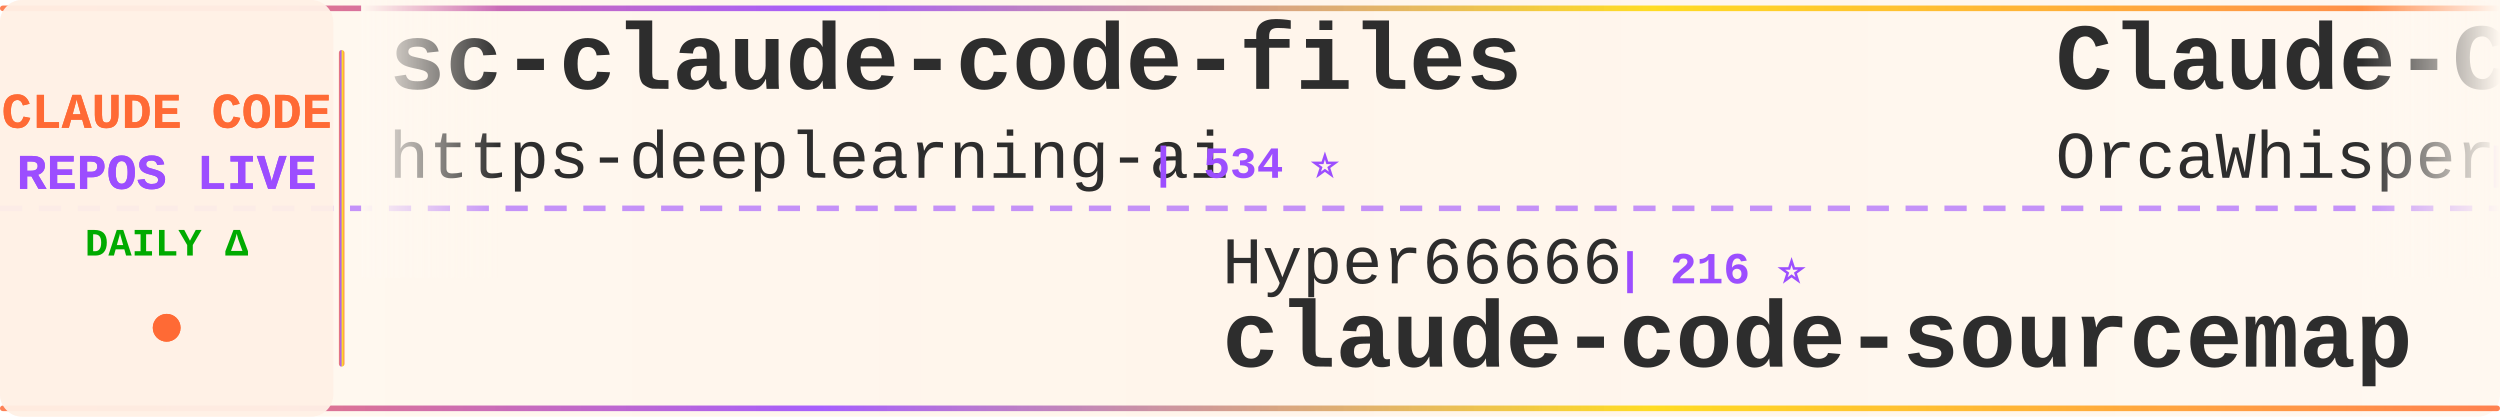
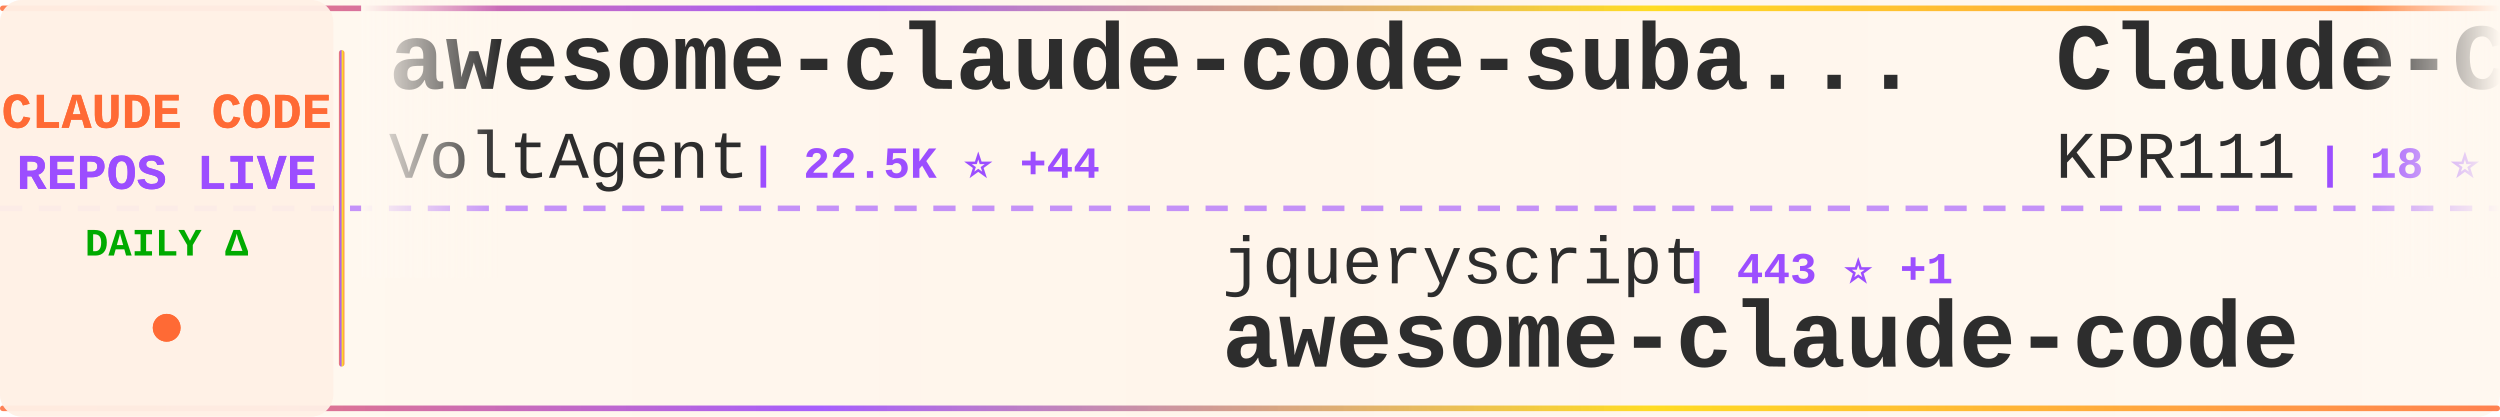
<svg xmlns="http://www.w3.org/2000/svg" width="900" height="150">
  <defs>
    <linearGradient id="tickerBg" x1="0%" y1="0%" x2="100%" y2="0%">
      <stop offset="0%" style="stop-color:#fff8f0;stop-opacity:0.98" />
      <stop offset="50%" style="stop-color:#fff5eb;stop-opacity:1" />
      <stop offset="100%" style="stop-color:#fff8f0;stop-opacity:0.98" />
    </linearGradient>
    <linearGradient id="borderGrad" x1="0%" y1="0%" x2="100%" y2="0%">
      <stop offset="0%" style="stop-color:#FF6B35;stop-opacity:0.85">
        <animate attributeName="stop-opacity" values="0.85;1;0.85" dur="2s" repeatCount="indefinite" />
      </stop>
      <stop offset="33%" style="stop-color:#9C4EFF;stop-opacity:0.9">
        <animate attributeName="stop-opacity" values="0.9;1;0.9" dur="2.2s" repeatCount="indefinite" />
      </stop>
      <stop offset="66%" style="stop-color:#FFD700;stop-opacity:0.85">
        <animate attributeName="stop-opacity" values="0.85;1;0.85" dur="1.8s" repeatCount="indefinite" />
      </stop>
      <stop offset="100%" style="stop-color:#FF6B35;stop-opacity:0.85">
        <animate attributeName="stop-opacity" values="0.85;1;0.85" dur="2s" repeatCount="indefinite" />
      </stop>
    </linearGradient>
    <filter id="textGlow">
      <feGaussianBlur stdDeviation="0.15" result="coloredBlur" />
      <feMerge>
        <feMergeNode in="coloredBlur" />
        <feMergeNode in="SourceGraphic" />
      </feMerge>
    </filter>
    <filter id="metricGlow">
      <feGaussianBlur stdDeviation="0.2" result="coloredBlur" />
      <feMerge>
        <feMergeNode in="coloredBlur" />
        <feMergeNode in="SourceGraphic" />
      </feMerge>
    </filter>
    <linearGradient id="leftFade" x1="0%" y1="0%" x2="100%" y2="0%">
      <stop offset="0%" style="stop-color:#fff8f0;stop-opacity:1" />
      <stop offset="100%" style="stop-color:#fff8f0;stop-opacity:0" />
    </linearGradient>
    <linearGradient id="rightFade" x1="0%" y1="0%" x2="100%" y2="0%">
      <stop offset="0%" style="stop-color:#fff8f0;stop-opacity:0" />
      <stop offset="100%" style="stop-color:#fff8f0;stop-opacity:1" />
    </linearGradient>
  </defs>
  <rect width="900" height="150" fill="url(#tickerBg)" rx="8" />
  <rect x="0" y="2" width="900" height="2" fill="url(#borderGrad)" rx="1" />
  <rect x="0" y="146" width="900" height="2" fill="url(#borderGrad)" rx="1" />
  <line x1="0" y1="75" x2="900" y2="75" stroke="#9C4EFF" stroke-width="2" stroke-dasharray="8 6" opacity="0.6" />
  <rect x="0" y="0" width="120" height="150" fill="#fff0e6" opacity="0.95" rx="8" />
  <text x="60" y="46" font-family="'Courier New', monospace" font-size="18" font-weight="bold" fill="#FF6B35" text-anchor="middle" filter="url(#textGlow)">
    CLAUDE CODE
  </text>
  <text x="60" y="68" font-family="'Courier New', monospace" font-size="18" font-weight="bold" fill="#9C4EFF" text-anchor="middle" filter="url(#textGlow)">
    REPOS LIVE
  </text>
  <text x="60" y="92" font-family="'Courier New', monospace" font-size="14" font-weight="bold" fill="#00aa00" text-anchor="middle">
    DAILY Δ
  </text>
  <circle cx="60" cy="118" r="5" fill="#FF6B35" filter="url(#metricGlow)">
    <animate attributeName="r" values="4;6;4" dur="1.5s" repeatCount="indefinite" />
    <animate attributeName="opacity" values="0.6;1;0.6" dur="1.5s" repeatCount="indefinite" />
  </circle>
  <rect x="122" y="18" width="2" height="114" fill="url(#borderGrad)" rx="1" />
  <clipPath id="tickerClip">
    <rect x="130" y="0" width="770" height="150" />
  </clipPath>
  <g clip-path="url(#tickerClip)">
    <g id="tickerItems">
      <animateTransform attributeName="transform" attributeType="XML" type="translate" from="0 0" to="-3000 0" dur="54s" repeatCount="indefinite" />
      <g transform="translate(0, 0)">
+         <text x="140" y="32" font-family="'Courier New', monospace" font-size="34" font-weight="bold" fill="#2d2d2d">awesome-claude-code-suba...</text>
+         <text x="140" y="64" font-family="'Courier New', monospace" font-size="24" font-weight="normal" fill="#2d2d2d" opacity="1.0">VoltAgent</text>
+         <text x="270" y="64" font-family="'Courier New', monospace" font-size="16" font-weight="bold" fill="#9C4EFF"> | 22.5K ⭐ +44</text>
+       </g>
+       <g transform="translate(300, 0)">
+         <text x="140" y="102" font-family="'Courier New', monospace" font-size="24" font-weight="normal" fill="#2d2d2d" opacity="1.0">jqueryscript</text>
+         <text x="306" y="102" font-family="'Courier New', monospace" font-size="16" font-weight="bold" fill="#9C4EFF"> | 443 ⭐ +1</text>
+         <text x="140" y="132" font-family="'Courier New', monospace" font-size="34" font-weight="bold" fill="#2d2d2d">awesome-claude-code</text>
+       </g>
+       <g transform="translate(600, 0)">
+         <text x="140" y="32" font-family="'Courier New', monospace" font-size="34" font-weight="bold" fill="#2d2d2d">Claude-Code</text>
+         <text x="140" y="64" font-family="'Courier New', monospace" font-size="24" font-weight="normal" fill="#2d2d2d" opacity="1.0">KPR111</text>
+         <text x="234" y="64" font-family="'Courier New', monospace" font-size="16" font-weight="bold" fill="#9C4EFF"> | 18 ⭐</text>
+       </g>
+       <g transform="translate(900, 0)">
+         <text x="140" y="102" font-family="'Courier New', monospace" font-size="24" font-weight="normal" fill="#2d2d2d" opacity="1.0">carlvellotti</text>
+         <text x="306" y="102" font-family="'Courier New', monospace" font-size="16" font-weight="bold" fill="#9C4EFF"> | 2.1K ⭐</text>
+         <text x="140" y="132" font-family="'Courier New', monospace" font-size="34" font-weight="bold" fill="#2d2d2d">claude-code-pm-course</text>
+       </g>
+       <g transform="translate(1200, 0)">
+         <text x="140" y="32" font-family="'Courier New', monospace" font-size="34" font-weight="bold" fill="#2d2d2d">learn-claude-code</text>
+         <text x="140" y="64" font-family="'Courier New', monospace" font-size="24" font-weight="normal" fill="#2d2d2d" opacity="1.0">shareAI-lab</text>
+         <text x="294" y="64" font-family="'Courier New', monospace" font-size="16" font-weight="bold" fill="#9C4EFF"> | 68.6K ⭐ +95</text>
+       </g>
+       <g transform="translate(1500, 0)">
+         <text x="140" y="102" font-family="'Courier New', monospace" font-size="24" font-weight="normal" fill="#2d2d2d" opacity="1.0">rohitg00</text>
+         <text x="258" y="102" font-family="'Courier New', monospace" font-size="16" font-weight="bold" fill="#9C4EFF"> | 2.2K ⭐ +8</text>
+         <text x="140" y="132" font-family="'Courier New', monospace" font-size="34" font-weight="bold" fill="#2d2d2d">awesome-claude-code-tool...</text>
+       </g>
+       <g transform="translate(1800, 0)">
+         <text x="140" y="32" font-family="'Courier New', monospace" font-size="34" font-weight="bold" fill="#2d2d2d">claude-code-spec-workflo...</text>
+         <text x="140" y="64" font-family="'Courier New', monospace" font-size="24" font-weight="normal" fill="#2d2d2d" opacity="1.0">Pimzino</text>
+         <text x="246" y="64" font-family="'Courier New', monospace" font-size="16" font-weight="bold" fill="#9C4EFF"> | 3.8K ⭐ +1</text>
+       </g>
+       <g transform="translate(2100, 0)">
+         <text x="140" y="102" font-family="'Courier New', monospace" font-size="24" font-weight="normal" fill="#2d2d2d" opacity="1.0">VILA-Lab</text>
+         <text x="258" y="102" font-family="'Courier New', monospace" font-size="16" font-weight="bold" fill="#9C4EFF"> | 1.8K ⭐ +7</text>
+         <text x="140" y="132" font-family="'Courier New', monospace" font-size="34" font-weight="bold" fill="#2d2d2d">Dive-into-Claude-Code</text>
+       </g>
+       <g transform="translate(2400, 0)">
        <text x="140" y="32" font-family="'Courier New', monospace" font-size="34" font-weight="bold" fill="#2d2d2d">sc-claude-code-files</text>
        <text x="140" y="64" font-family="'Courier New', monospace" font-size="24" font-weight="normal" fill="#2d2d2d" opacity="1.0">https-deeplearning-ai</text>
        <text x="414" y="64" font-family="'Courier New', monospace" font-size="16" font-weight="bold" fill="#9C4EFF"> | 534 ⭐</text>
      </g>
-       <g transform="translate(300, 0)">
-         <text x="140" y="102" font-family="'Courier New', monospace" font-size="24" font-weight="normal" fill="#2d2d2d" opacity="1.0">Hyper66666</text>
-         <text x="282" y="102" font-family="'Courier New', monospace" font-size="16" font-weight="bold" fill="#9C4EFF"> | 216 ⭐</text>
-         <text x="140" y="132" font-family="'Courier New', monospace" font-size="34" font-weight="bold" fill="#2d2d2d">claude-code-sourcemap</text>
-       </g>
-       <g transform="translate(600, 0)">
-         <text x="140" y="32" font-family="'Courier New', monospace" font-size="34" font-weight="bold" fill="#2d2d2d">Claude-Code</text>
-         <text x="140" y="64" font-family="'Courier New', monospace" font-size="24" font-weight="normal" fill="#2d2d2d" opacity="1.0">OrcaWhisper</text>
-         <text x="294" y="64" font-family="'Courier New', monospace" font-size="16" font-weight="bold" fill="#9C4EFF"> | 79 ⭐</text>
-       </g>
-       <g transform="translate(900, 0)">
-         <text x="140" y="102" font-family="'Courier New', monospace" font-size="24" font-weight="normal" fill="#2d2d2d" opacity="1.0">musistudio</text>
-         <text x="282" y="102" font-family="'Courier New', monospace" font-size="16" font-weight="bold" fill="#9C4EFF"> | 35.4K ⭐ +26</text>
-         <text x="140" y="132" font-family="'Courier New', monospace" font-size="34" font-weight="bold" fill="#2d2d2d">claude-code-router</text>
-       </g>
-       <g transform="translate(1200, 0)">
-         <text x="140" y="32" font-family="'Courier New', monospace" font-size="34" font-weight="bold" fill="#2d2d2d">claude-code-pm-course</text>
-         <text x="140" y="64" font-family="'Courier New', monospace" font-size="24" font-weight="normal" fill="#2d2d2d" opacity="1.0">carlvellotti</text>
-         <text x="306" y="64" font-family="'Courier New', monospace" font-size="16" font-weight="bold" fill="#9C4EFF"> | 2.1K ⭐</text>
-       </g>
-       <g transform="translate(1500, 0)">
-         <text x="140" y="102" font-family="'Courier New', monospace" font-size="24" font-weight="normal" fill="#2d2d2d" opacity="1.0">wanshuiyin</text>
-         <text x="282" y="102" font-family="'Courier New', monospace" font-size="16" font-weight="bold" fill="#9C4EFF"> | 12.7K ⭐ +38</text>
-         <text x="140" y="132" font-family="'Courier New', monospace" font-size="34" font-weight="bold" fill="#2d2d2d">Auto-claude-code-researc...</text>
-       </g>
-       <g transform="translate(1800, 0)">
-         <text x="140" y="32" font-family="'Courier New', monospace" font-size="34" font-weight="bold" fill="#2d2d2d">collection-claude-code-s...</text>
-         <text x="140" y="64" font-family="'Courier New', monospace" font-size="24" font-weight="normal" fill="#2d2d2d" opacity="1.0">chauncygu</text>
-         <text x="270" y="64" font-family="'Courier New', monospace" font-size="16" font-weight="bold" fill="#9C4EFF"> | 2.7K ⭐ +4</text>
-       </g>
-       <g transform="translate(2100, 0)">
-         <text x="140" y="102" font-family="'Courier New', monospace" font-size="24" font-weight="normal" fill="#2d2d2d" opacity="1.0">pedrohcgs</text>
-         <text x="270" y="102" font-family="'Courier New', monospace" font-size="16" font-weight="bold" fill="#9C4EFF"> | 1.3K ⭐ +9</text>
-         <text x="140" y="132" font-family="'Courier New', monospace" font-size="34" font-weight="bold" fill="#2d2d2d">claude-code-my-workflow</text>
-       </g>
-       <g transform="translate(2400, 0)">
-         <text x="140" y="32" font-family="'Courier New', monospace" font-size="34" font-weight="bold" fill="#2d2d2d">claude-code-from-source</text>
-         <text x="140" y="64" font-family="'Courier New', monospace" font-size="24" font-weight="normal" fill="#2d2d2d" opacity="1.0">alejandrobalderas</text>
-         <text x="366" y="64" font-family="'Courier New', monospace" font-size="16" font-weight="bold" fill="#9C4EFF"> | 2.3K ⭐ +1</text>
-       </g>
      <g transform="translate(2700, 0)">
-         <text x="140" y="102" font-family="'Courier New', monospace" font-size="24" font-weight="normal" fill="#2d2d2d" opacity="1.0">lst97</text>
-         <text x="222" y="102" font-family="'Courier New', monospace" font-size="16" font-weight="bold" fill="#9C4EFF"> | 1.6K ⭐ +2</text>
-         <text x="140" y="132" font-family="'Courier New', monospace" font-size="34" font-weight="bold" fill="#2d2d2d">claude-code-sub-agents</text>
+         <text x="140" y="102" font-family="'Courier New', monospace" font-size="24" font-weight="normal" fill="#2d2d2d" opacity="1.0">Cranot</text>
+         <text x="234" y="102" font-family="'Courier New', monospace" font-size="16" font-weight="bold" fill="#9C4EFF"> | 2.8K ⭐ +2</text>
+         <text x="140" y="132" font-family="'Courier New', monospace" font-size="34" font-weight="bold" fill="#2d2d2d">claude-code-guide</text>
      </g>
      <g transform="translate(3000, 0)">
-         <text x="140" y="32" font-family="'Courier New', monospace" font-size="34" font-weight="bold" fill="#2d2d2d">sc-claude-code-files</text>
-         <text x="140" y="64" font-family="'Courier New', monospace" font-size="24" font-weight="normal" fill="#2d2d2d" opacity="1.0">https-deeplearning-ai</text>
-         <text x="414" y="64" font-family="'Courier New', monospace" font-size="16" font-weight="bold" fill="#9C4EFF"> | 534 ⭐</text>
+         <text x="140" y="32" font-family="'Courier New', monospace" font-size="34" font-weight="bold" fill="#2d2d2d">awesome-claude-code-suba...</text>
+         <text x="140" y="64" font-family="'Courier New', monospace" font-size="24" font-weight="normal" fill="#2d2d2d" opacity="1.0">VoltAgent</text>
+         <text x="270" y="64" font-family="'Courier New', monospace" font-size="16" font-weight="bold" fill="#9C4EFF"> | 22.5K ⭐ +44</text>
      </g>
      <g transform="translate(3300, 0)">
-         <text x="140" y="102" font-family="'Courier New', monospace" font-size="24" font-weight="normal" fill="#2d2d2d" opacity="1.0">Hyper66666</text>
-         <text x="282" y="102" font-family="'Courier New', monospace" font-size="16" font-weight="bold" fill="#9C4EFF"> | 216 ⭐</text>
-         <text x="140" y="132" font-family="'Courier New', monospace" font-size="34" font-weight="bold" fill="#2d2d2d">claude-code-sourcemap</text>
+         <text x="140" y="102" font-family="'Courier New', monospace" font-size="24" font-weight="normal" fill="#2d2d2d" opacity="1.0">jqueryscript</text>
+         <text x="306" y="102" font-family="'Courier New', monospace" font-size="16" font-weight="bold" fill="#9C4EFF"> | 443 ⭐ +1</text>
+         <text x="140" y="132" font-family="'Courier New', monospace" font-size="34" font-weight="bold" fill="#2d2d2d">awesome-claude-code</text>
      </g>
      <g transform="translate(3600, 0)">
        <text x="140" y="32" font-family="'Courier New', monospace" font-size="34" font-weight="bold" fill="#2d2d2d">Claude-Code</text>
-         <text x="140" y="64" font-family="'Courier New', monospace" font-size="24" font-weight="normal" fill="#2d2d2d" opacity="1.0">OrcaWhisper</text>
-         <text x="294" y="64" font-family="'Courier New', monospace" font-size="16" font-weight="bold" fill="#9C4EFF"> | 79 ⭐</text>
+         <text x="140" y="64" font-family="'Courier New', monospace" font-size="24" font-weight="normal" fill="#2d2d2d" opacity="1.0">KPR111</text>
+         <text x="234" y="64" font-family="'Courier New', monospace" font-size="16" font-weight="bold" fill="#9C4EFF"> | 18 ⭐</text>
      </g>
      <g transform="translate(3900, 0)">
-         <text x="140" y="102" font-family="'Courier New', monospace" font-size="24" font-weight="normal" fill="#2d2d2d" opacity="1.0">musistudio</text>
-         <text x="282" y="102" font-family="'Courier New', monospace" font-size="16" font-weight="bold" fill="#9C4EFF"> | 35.4K ⭐ +26</text>
-         <text x="140" y="132" font-family="'Courier New', monospace" font-size="34" font-weight="bold" fill="#2d2d2d">claude-code-router</text>
+         <text x="140" y="102" font-family="'Courier New', monospace" font-size="24" font-weight="normal" fill="#2d2d2d" opacity="1.0">carlvellotti</text>
+         <text x="306" y="102" font-family="'Courier New', monospace" font-size="16" font-weight="bold" fill="#9C4EFF"> | 2.1K ⭐</text>
+         <text x="140" y="132" font-family="'Courier New', monospace" font-size="34" font-weight="bold" fill="#2d2d2d">claude-code-pm-course</text>
      </g>
    </g>
  </g>
  <rect x="130" y="0" width="50" height="100" fill="url(#leftFade)" />
  <rect x="850" y="0" width="50" height="100" fill="url(#rightFade)" />
</svg>
